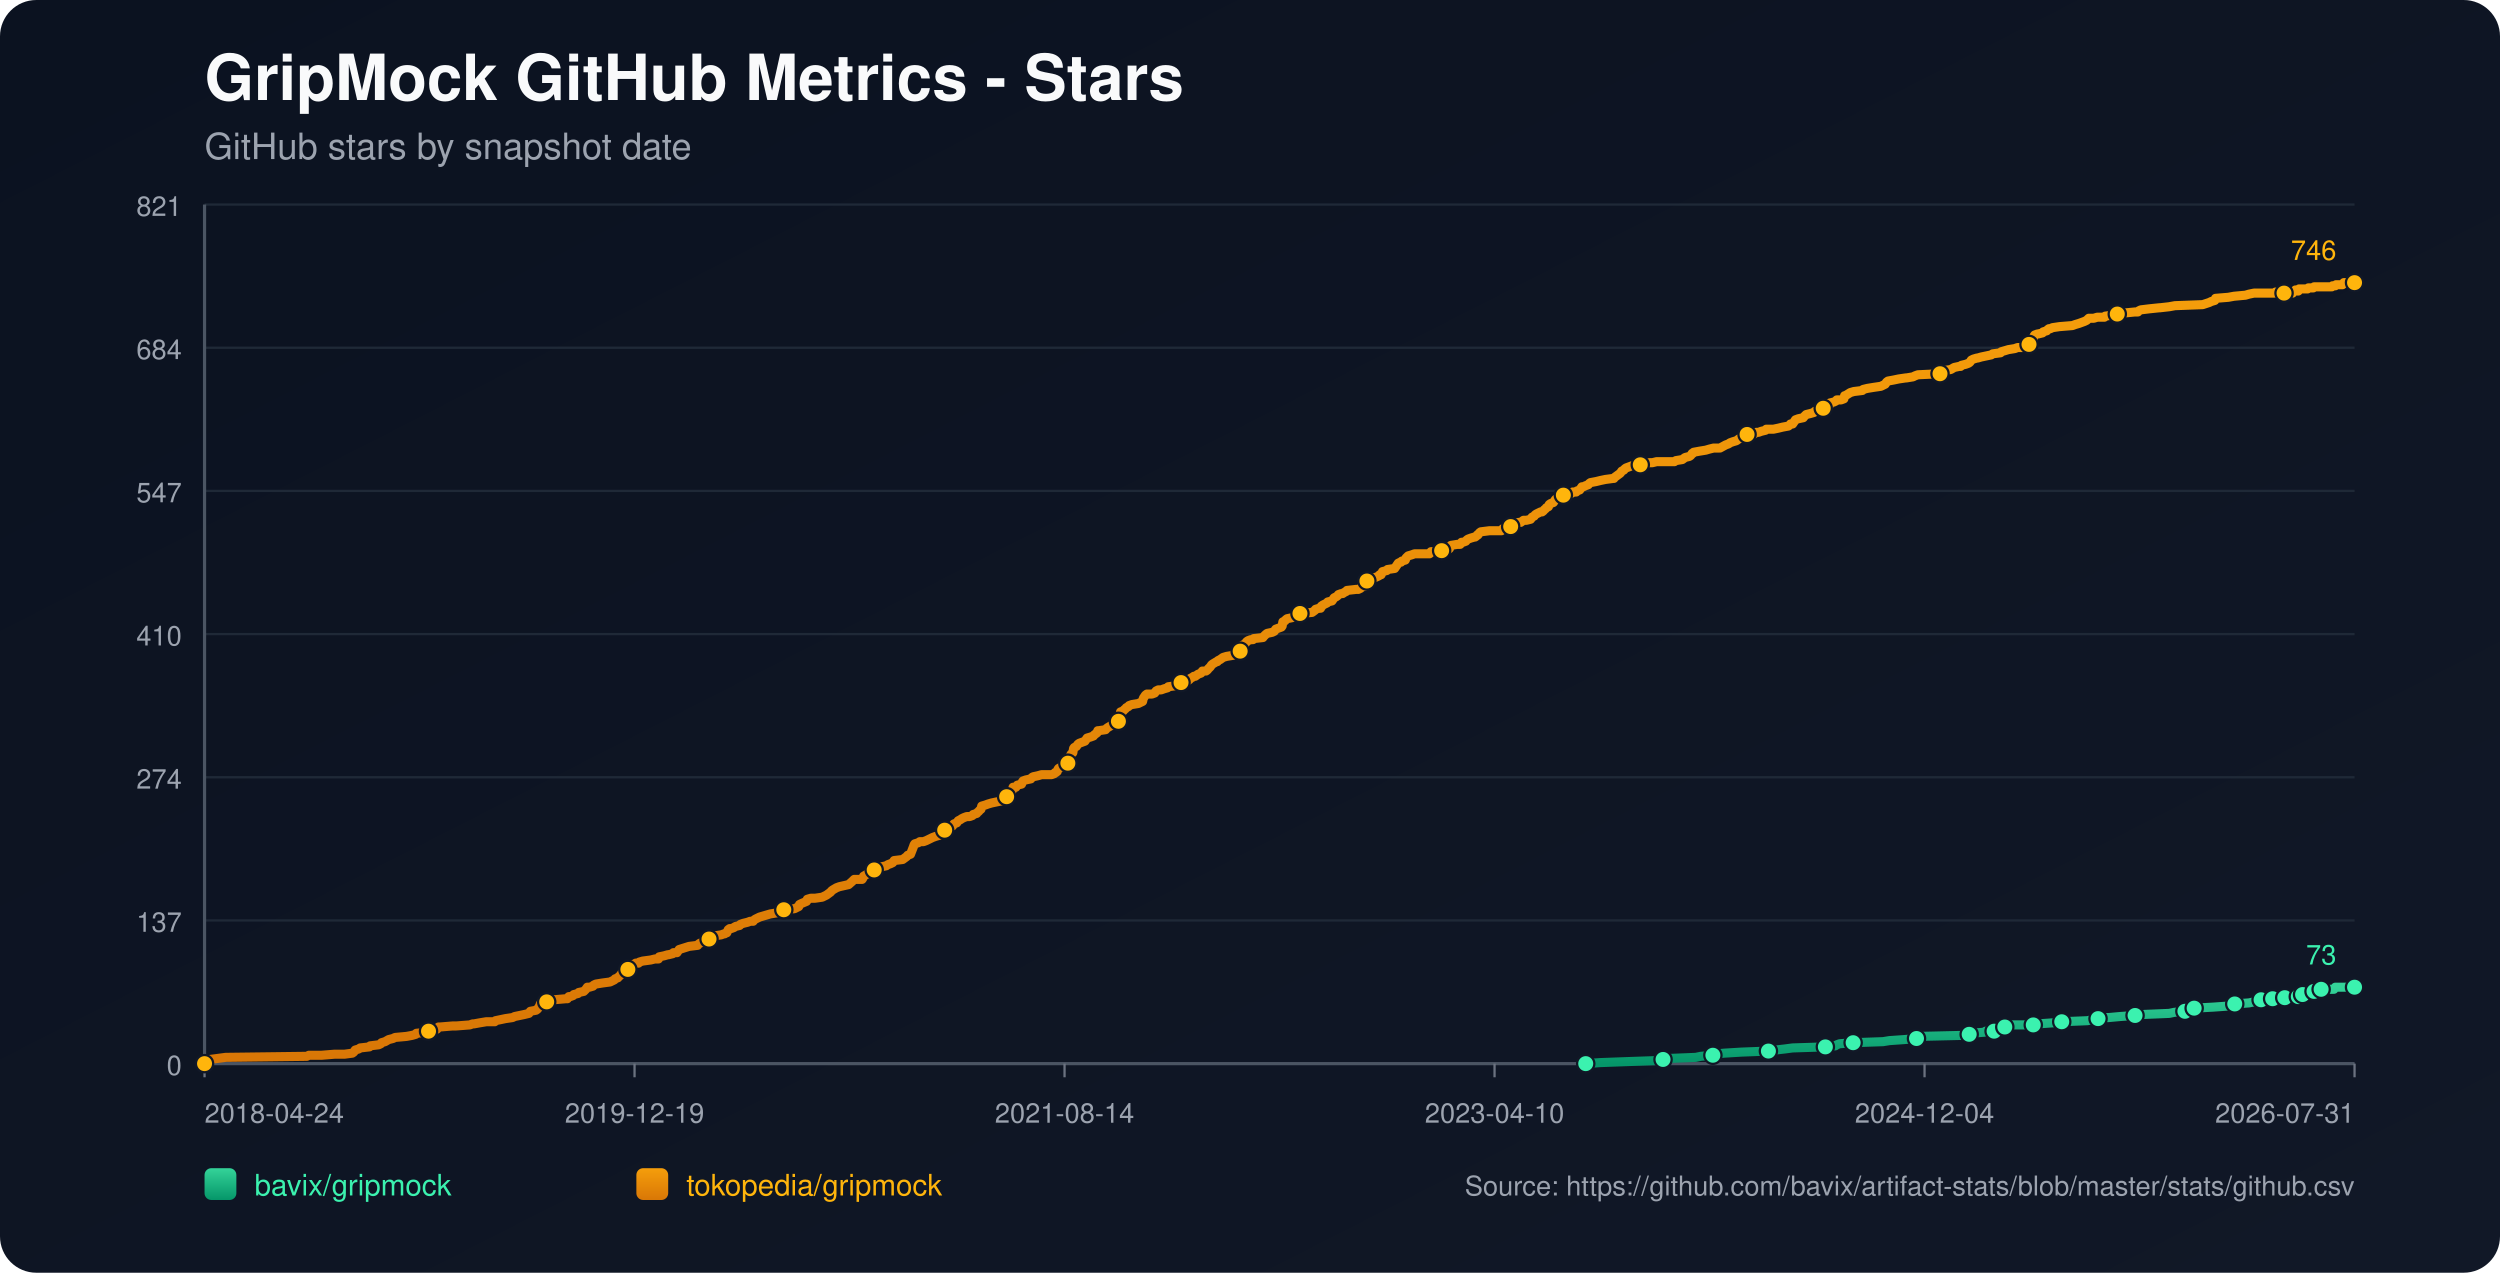
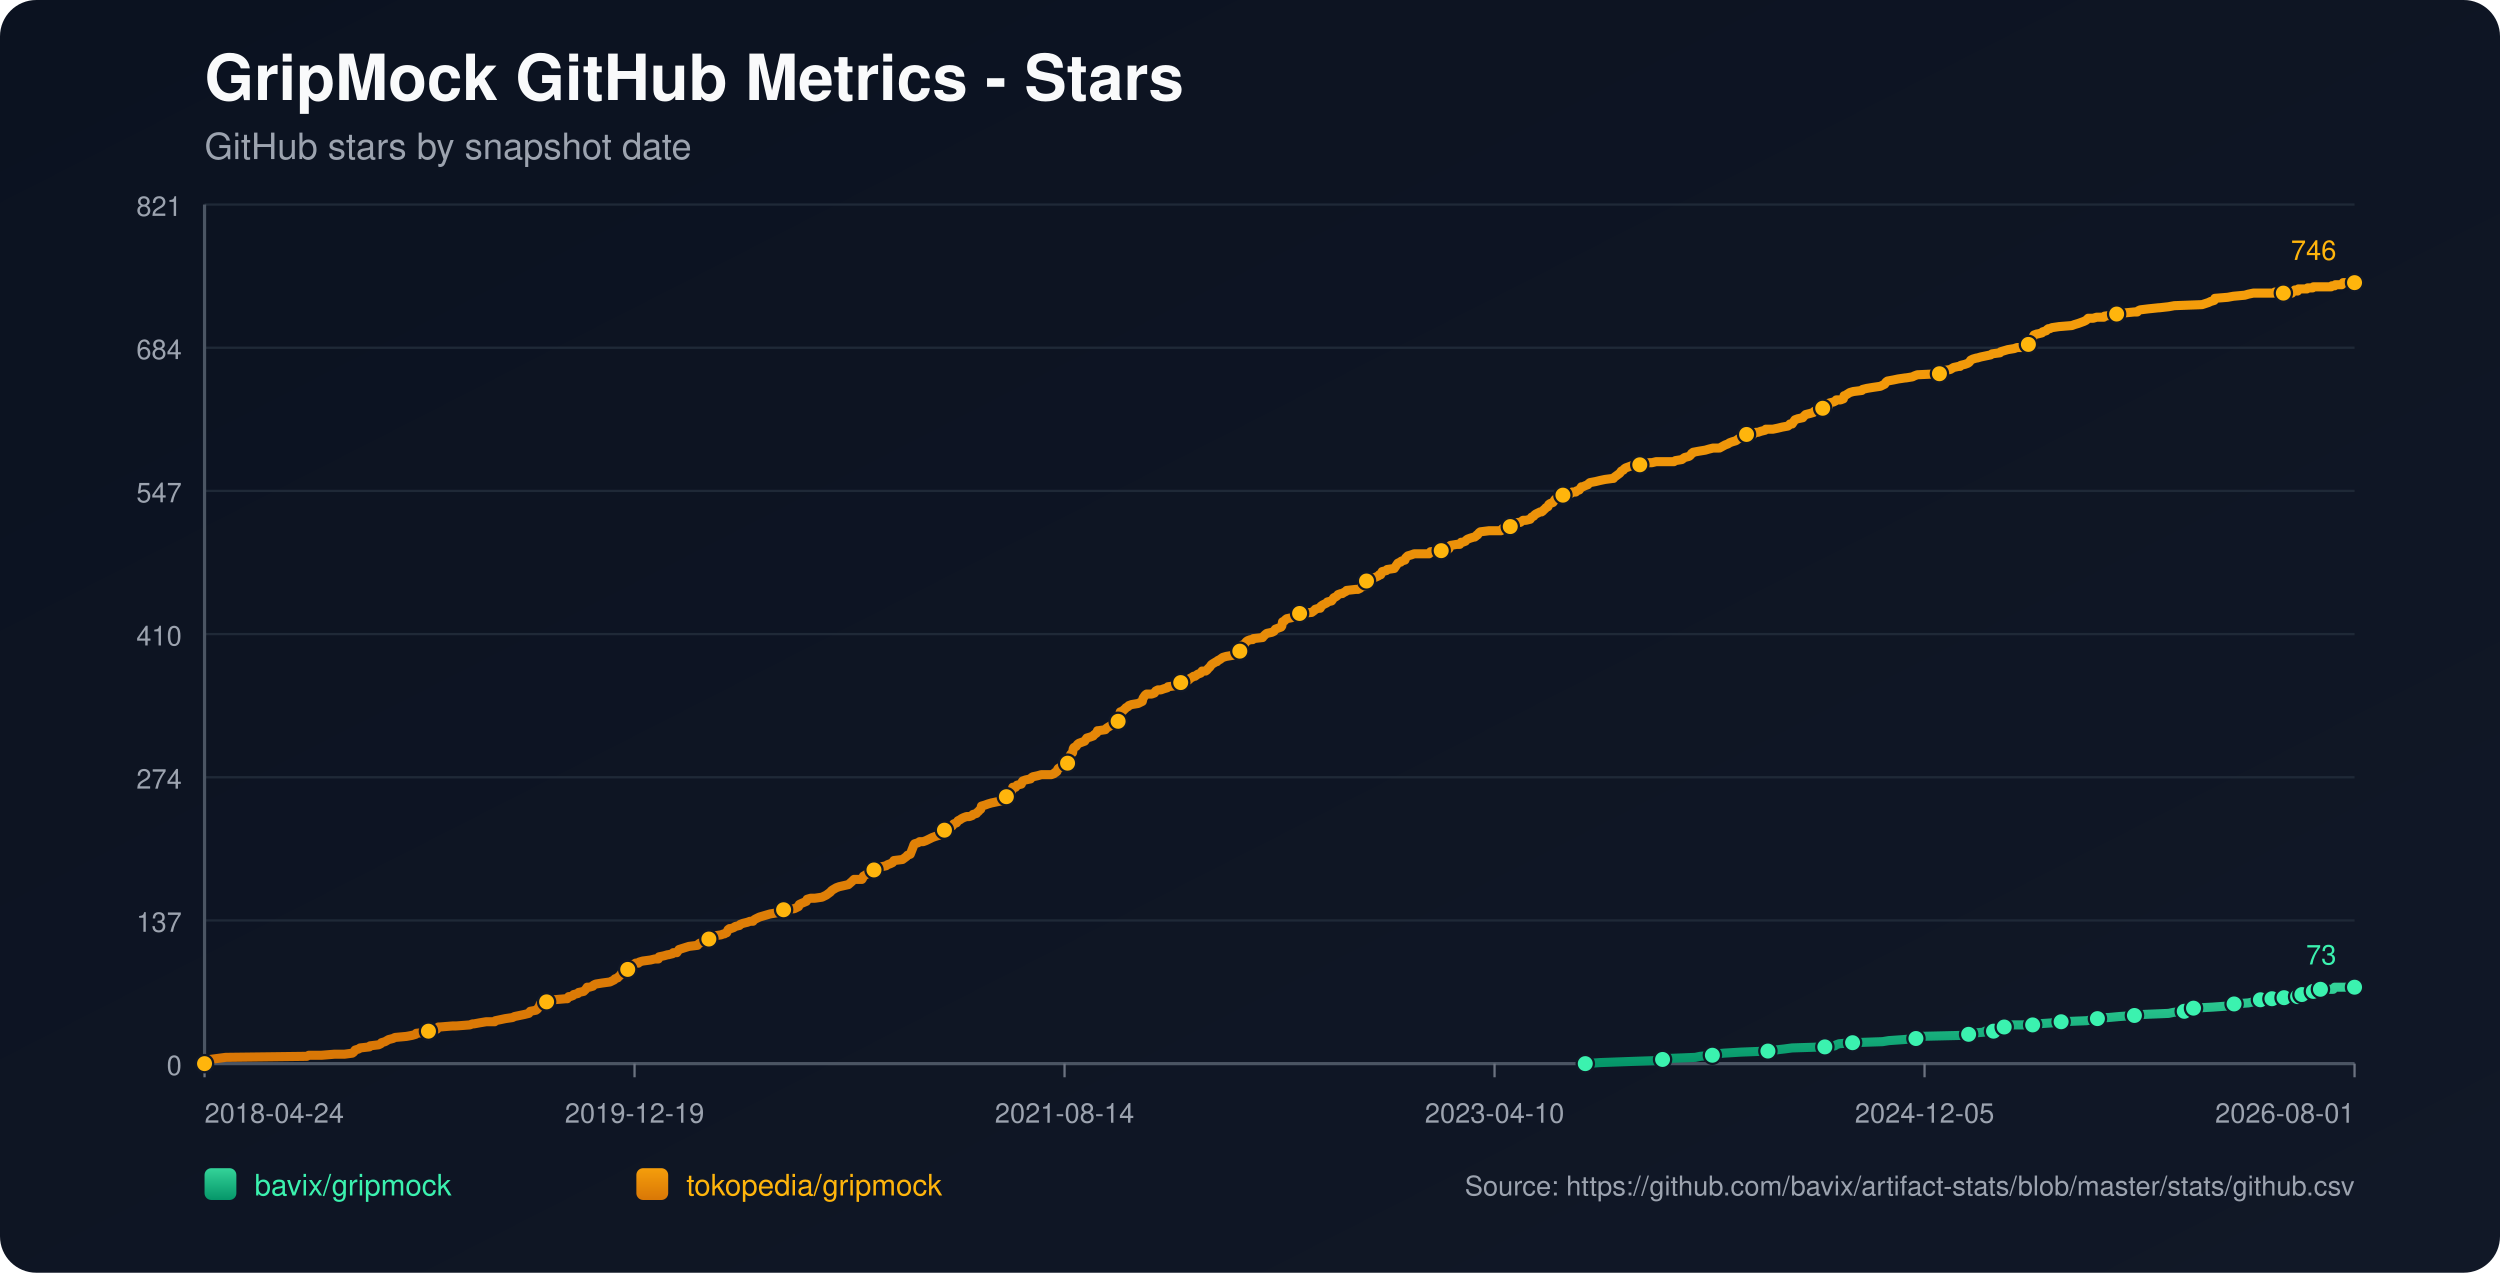
<svg xmlns="http://www.w3.org/2000/svg" width="1100" height="560" viewBox="0 0 1100 560">
  <defs>
    <linearGradient id="bg" x1="0" y1="0" x2="1" y2="1">
      <stop offset="0%" stop-color="#0b1220" />
      <stop offset="100%" stop-color="#111827" />
    </linearGradient>
    <linearGradient id="repo-0" x1="0" y1="0" x2="0" y2="1">
      <stop offset="0%" stop-color="#34d399" />
      <stop offset="100%" stop-color="#059669" />
    </linearGradient>
    <linearGradient id="repo-1" x1="0" y1="0" x2="0" y2="1">
      <stop offset="0%" stop-color="#f59e0b" />
      <stop offset="100%" stop-color="#d97706" />
    </linearGradient>
  </defs>
  <rect x="0" y="0" width="1100" height="560" fill="url(#bg)" rx="16" />
  <text x="90" y="44" fill="#f9fafb" font-size="28" font-family="-apple-system,BlinkMacSystemFont,Segoe UI,Helvetica,Arial,sans-serif" font-weight="700">GripMock GitHub Metrics - Stars</text>
  <text x="90" y="70" fill="#9ca3af" font-size="16" font-family="-apple-system,BlinkMacSystemFont,Segoe UI,Helvetica,Arial,sans-serif">GitHub stars by snapshot date</text>
  <line x1="90" y1="90.00" x2="1036" y2="90.00" stroke="#1f2937" stroke-width="1" />
  <text x="80" y="95.00" text-anchor="end" fill="#9ca3af" font-size="12" font-family="-apple-system,BlinkMacSystemFont,Segoe UI,Helvetica,Arial,sans-serif">821</text>
  <line x1="90" y1="153.00" x2="1036" y2="153.00" stroke="#1f2937" stroke-width="1" />
  <text x="80" y="158.00" text-anchor="end" fill="#9ca3af" font-size="12" font-family="-apple-system,BlinkMacSystemFont,Segoe UI,Helvetica,Arial,sans-serif">684</text>
  <line x1="90" y1="216.00" x2="1036" y2="216.00" stroke="#1f2937" stroke-width="1" />
  <text x="80" y="221.00" text-anchor="end" fill="#9ca3af" font-size="12" font-family="-apple-system,BlinkMacSystemFont,Segoe UI,Helvetica,Arial,sans-serif">547</text>
  <line x1="90" y1="279.00" x2="1036" y2="279.00" stroke="#1f2937" stroke-width="1" />
  <text x="80" y="284.00" text-anchor="end" fill="#9ca3af" font-size="12" font-family="-apple-system,BlinkMacSystemFont,Segoe UI,Helvetica,Arial,sans-serif">410</text>
  <line x1="90" y1="342.00" x2="1036" y2="342.00" stroke="#1f2937" stroke-width="1" />
  <text x="80" y="347.00" text-anchor="end" fill="#9ca3af" font-size="12" font-family="-apple-system,BlinkMacSystemFont,Segoe UI,Helvetica,Arial,sans-serif">274</text>
  <line x1="90" y1="405.00" x2="1036" y2="405.00" stroke="#1f2937" stroke-width="1" />
  <text x="80" y="410.00" text-anchor="end" fill="#9ca3af" font-size="12" font-family="-apple-system,BlinkMacSystemFont,Segoe UI,Helvetica,Arial,sans-serif">137</text>
  <line x1="90" y1="468.00" x2="1036" y2="468.00" stroke="#1f2937" stroke-width="1" />
  <text x="80" y="473.00" text-anchor="end" fill="#9ca3af" font-size="12" font-family="-apple-system,BlinkMacSystemFont,Segoe UI,Helvetica,Arial,sans-serif">0</text>
  <line x1="90" y1="468" x2="1036" y2="468" stroke="#4b5563" stroke-width="1.4" />
  <line x1="90" y1="90" x2="90" y2="468" stroke="#4b5563" stroke-width="1.4" />
  <line x1="90.00" y1="468" x2="90.00" y2="474" stroke="#6b7280" stroke-width="1" />
  <text x="90.00" y="494" text-anchor="start" fill="#9ca3af" font-size="12" font-family="-apple-system,BlinkMacSystemFont,Segoe UI,Helvetica,Arial,sans-serif">2018-04-24</text>
  <line x1="279.20" y1="468" x2="279.20" y2="474" stroke="#6b7280" stroke-width="1" />
  <text x="279.20" y="494" text-anchor="middle" fill="#9ca3af" font-size="12" font-family="-apple-system,BlinkMacSystemFont,Segoe UI,Helvetica,Arial,sans-serif">2019-12-19</text>
  <line x1="468.40" y1="468" x2="468.40" y2="474" stroke="#6b7280" stroke-width="1" />
  <text x="468.40" y="494" text-anchor="middle" fill="#9ca3af" font-size="12" font-family="-apple-system,BlinkMacSystemFont,Segoe UI,Helvetica,Arial,sans-serif">2021-08-14</text>
  <line x1="657.60" y1="468" x2="657.60" y2="474" stroke="#6b7280" stroke-width="1" />
  <text x="657.60" y="494" text-anchor="middle" fill="#9ca3af" font-size="12" font-family="-apple-system,BlinkMacSystemFont,Segoe UI,Helvetica,Arial,sans-serif">2023-04-10</text>
  <line x1="846.80" y1="468" x2="846.80" y2="474" stroke="#6b7280" stroke-width="1" />
-   <text x="846.80" y="494" text-anchor="middle" fill="#9ca3af" font-size="12" font-family="-apple-system,BlinkMacSystemFont,Segoe UI,Helvetica,Arial,sans-serif">2024-12-04</text>
+   <text x="846.80" y="494" text-anchor="middle" fill="#9ca3af" font-size="12" font-family="-apple-system,BlinkMacSystemFont,Segoe UI,Helvetica,Arial,sans-serif">2024-12-05</text>
  <line x1="1036.00" y1="468" x2="1036.00" y2="474" stroke="#6b7280" stroke-width="1" />
-   <text x="1036.00" y="494" text-anchor="end" fill="#9ca3af" font-size="12" font-family="-apple-system,BlinkMacSystemFont,Segoe UI,Helvetica,Arial,sans-serif">2026-07-31</text>
-   <polyline fill="none" stroke="url(#repo-0)" stroke-width="4" stroke-linecap="round" stroke-linejoin="round" points="697.72,468.00 704.17,467.54 716.70,467.08 729.86,466.62 731.74,466.16 734.87,465.70 746.15,465.24 748.34,464.78 753.67,464.31 753.98,463.85 758.68,463.39 766.20,462.93 778.10,462.47 781.24,462.01 785.31,461.55 788.75,461.09 803.16,460.63 807.55,460.17 808.18,459.71 809.43,459.25 815.38,458.79 828.54,458.33 831.36,457.87 837.94,457.41 843.26,456.94 843.89,456.48 844.51,456.02 863.94,455.56 866.44,455.10 867.07,454.64 873.02,454.18 873.65,453.72 877.41,453.72 878.66,453.26 878.97,452.80 879.29,452.34 882.11,451.88 883.67,451.42 885.24,450.96 890.25,450.96 894.64,450.96 896.20,450.50 896.83,450.50 903.41,450.04 907.17,449.57 918.44,449.11 920.64,448.65 921.26,448.65 923.14,448.19 925.02,447.73 927.84,447.73 932.85,447.27 939.43,446.81 943.50,446.35 954.47,445.89 956.66,445.43 961.36,444.97 961.67,444.51 962.61,444.05 965.12,443.59 965.43,443.59 973.89,443.13 980.47,442.66 981.10,442.20 983.29,441.74 989.55,441.28 991.75,440.82 993.31,440.36 994.88,439.90 998.09,439.90 999.02,439.90 999.33,439.44 999.96,439.44 1000.27,438.98 1000.59,439.44 1004.98,439.44 1005.29,438.98 1005.60,438.52 1009.37,438.52 1009.68,438.52 1011.25,438.52 1011.57,438.06 1011.88,437.60 1012.83,437.60 1013.14,437.60 1017.24,437.60 1017.54,437.14 1017.86,436.68 1018.17,436.22 1019.42,436.22 1019.72,435.76 1020.97,435.76 1021.30,435.29 1026.92,435.29 1027.23,434.83 1027.54,434.37 1036.00,434.37" />
-   <circle cx="697.72" cy="468.00" r="3.8" fill="#3bf2af" stroke="#111827" stroke-width="1" />
-   <circle cx="731.74" cy="466.16" r="3.8" fill="#3bf2af" stroke="#111827" stroke-width="1" />
-   <circle cx="753.67" cy="464.31" r="3.8" fill="#3bf2af" stroke="#111827" stroke-width="1" />
-   <circle cx="778.10" cy="462.47" r="3.8" fill="#3bf2af" stroke="#111827" stroke-width="1" />
-   <circle cx="803.16" cy="460.63" r="3.8" fill="#3bf2af" stroke="#111827" stroke-width="1" />
-   <circle cx="815.38" cy="458.79" r="3.8" fill="#3bf2af" stroke="#111827" stroke-width="1" />
-   <circle cx="843.26" cy="456.94" r="3.8" fill="#3bf2af" stroke="#111827" stroke-width="1" />
-   <circle cx="866.44" cy="455.10" r="3.8" fill="#3bf2af" stroke="#111827" stroke-width="1" />
-   <circle cx="877.41" cy="453.72" r="3.8" fill="#3bf2af" stroke="#111827" stroke-width="1" />
-   <circle cx="882.11" cy="451.88" r="3.8" fill="#3bf2af" stroke="#111827" stroke-width="1" />
-   <circle cx="894.64" cy="450.96" r="3.8" fill="#3bf2af" stroke="#111827" stroke-width="1" />
-   <circle cx="907.17" cy="449.57" r="3.8" fill="#3bf2af" stroke="#111827" stroke-width="1" />
-   <circle cx="923.14" cy="448.19" r="3.8" fill="#3bf2af" stroke="#111827" stroke-width="1" />
-   <circle cx="939.43" cy="446.81" r="3.8" fill="#3bf2af" stroke="#111827" stroke-width="1" />
-   <circle cx="961.36" cy="444.97" r="3.8" fill="#3bf2af" stroke="#111827" stroke-width="1" />
-   <circle cx="965.43" cy="443.59" r="3.8" fill="#3bf2af" stroke="#111827" stroke-width="1" />
-   <circle cx="983.29" cy="441.74" r="3.8" fill="#3bf2af" stroke="#111827" stroke-width="1" />
-   <circle cx="994.88" cy="439.90" r="3.8" fill="#3bf2af" stroke="#111827" stroke-width="1" />
-   <circle cx="999.96" cy="439.44" r="3.8" fill="#3bf2af" stroke="#111827" stroke-width="1" />
-   <circle cx="1005.29" cy="438.98" r="3.8" fill="#3bf2af" stroke="#111827" stroke-width="1" />
-   <circle cx="1011.25" cy="438.52" r="3.8" fill="#3bf2af" stroke="#111827" stroke-width="1" />
-   <circle cx="1013.14" cy="437.60" r="3.8" fill="#3bf2af" stroke="#111827" stroke-width="1" />
-   <circle cx="1018.17" cy="436.22" r="3.8" fill="#3bf2af" stroke="#111827" stroke-width="1" />
-   <circle cx="1021.30" cy="435.29" r="3.8" fill="#3bf2af" stroke="#111827" stroke-width="1" />
+   <text x="1036.00" y="494" text-anchor="end" fill="#9ca3af" font-size="12" font-family="-apple-system,BlinkMacSystemFont,Segoe UI,Helvetica,Arial,sans-serif">2026-08-01</text>
+   <polyline fill="none" stroke="url(#repo-0)" stroke-width="4" stroke-linecap="round" stroke-linejoin="round" points="697.52,468.00 703.97,467.54 716.50,467.08 729.65,466.62 731.53,466.16 734.66,465.70 745.94,465.24 748.13,464.78 753.45,464.31 753.76,463.85 758.46,463.39 765.98,462.93 777.88,462.47 781.01,462.01 785.08,461.55 788.53,461.09 802.93,460.63 807.31,460.17 807.94,459.71 809.19,459.25 815.14,458.79 828.30,458.33 831.11,457.87 837.69,457.41 843.01,456.94 843.64,456.48 844.27,456.02 863.68,455.56 866.19,455.10 866.81,454.64 872.76,454.18 873.39,453.72 877.15,453.72 878.40,453.26 878.71,452.80 879.03,452.34 881.85,451.88 883.41,451.42 884.98,450.96 889.99,450.96 894.37,450.96 895.94,450.50 896.56,450.50 903.14,450.04 906.90,449.57 918.17,449.11 920.36,448.65 920.99,448.65 922.87,448.19 924.75,447.73 927.57,447.73 932.58,447.27 939.15,446.81 943.22,446.35 954.19,445.89 956.38,445.43 961.07,444.97 961.39,444.51 962.33,444.05 964.83,443.59 965.15,443.59 973.60,443.13 980.18,442.66 980.80,442.20 983.00,441.74 989.26,441.28 991.45,440.82 993.02,440.36 994.58,439.90 997.79,439.90 998.72,439.90 999.04,439.44 999.66,439.44 999.98,438.98 1000.29,439.44 1004.68,439.44 1004.99,438.98 1005.30,438.52 1009.07,438.52 1009.37,438.52 1010.95,438.52 1011.27,438.06 1011.58,437.60 1012.53,437.60 1012.84,437.60 1016.93,437.60 1017.24,437.14 1017.55,436.68 1017.86,436.22 1019.12,436.22 1019.41,435.76 1020.67,435.76 1020.99,435.29 1026.61,435.29 1026.93,434.83 1027.24,434.37 1036.00,434.37" />
+   <circle cx="697.52" cy="468.00" r="3.8" fill="#3bf2af" stroke="#111827" stroke-width="1" />
+   <circle cx="731.53" cy="466.16" r="3.8" fill="#3bf2af" stroke="#111827" stroke-width="1" />
+   <circle cx="753.45" cy="464.31" r="3.8" fill="#3bf2af" stroke="#111827" stroke-width="1" />
+   <circle cx="777.88" cy="462.47" r="3.8" fill="#3bf2af" stroke="#111827" stroke-width="1" />
+   <circle cx="802.93" cy="460.63" r="3.8" fill="#3bf2af" stroke="#111827" stroke-width="1" />
+   <circle cx="815.14" cy="458.79" r="3.8" fill="#3bf2af" stroke="#111827" stroke-width="1" />
+   <circle cx="843.01" cy="456.94" r="3.8" fill="#3bf2af" stroke="#111827" stroke-width="1" />
+   <circle cx="866.19" cy="455.10" r="3.8" fill="#3bf2af" stroke="#111827" stroke-width="1" />
+   <circle cx="877.15" cy="453.72" r="3.8" fill="#3bf2af" stroke="#111827" stroke-width="1" />
+   <circle cx="881.85" cy="451.88" r="3.8" fill="#3bf2af" stroke="#111827" stroke-width="1" />
+   <circle cx="894.37" cy="450.96" r="3.8" fill="#3bf2af" stroke="#111827" stroke-width="1" />
+   <circle cx="906.90" cy="449.57" r="3.8" fill="#3bf2af" stroke="#111827" stroke-width="1" />
+   <circle cx="922.87" cy="448.19" r="3.8" fill="#3bf2af" stroke="#111827" stroke-width="1" />
+   <circle cx="939.15" cy="446.81" r="3.8" fill="#3bf2af" stroke="#111827" stroke-width="1" />
+   <circle cx="961.07" cy="444.97" r="3.8" fill="#3bf2af" stroke="#111827" stroke-width="1" />
+   <circle cx="965.15" cy="443.59" r="3.8" fill="#3bf2af" stroke="#111827" stroke-width="1" />
+   <circle cx="983.00" cy="441.74" r="3.8" fill="#3bf2af" stroke="#111827" stroke-width="1" />
+   <circle cx="994.58" cy="439.90" r="3.8" fill="#3bf2af" stroke="#111827" stroke-width="1" />
+   <circle cx="999.66" cy="439.44" r="3.8" fill="#3bf2af" stroke="#111827" stroke-width="1" />
+   <circle cx="1004.99" cy="438.98" r="3.8" fill="#3bf2af" stroke="#111827" stroke-width="1" />
+   <circle cx="1010.95" cy="438.52" r="3.8" fill="#3bf2af" stroke="#111827" stroke-width="1" />
+   <circle cx="1012.84" cy="437.60" r="3.8" fill="#3bf2af" stroke="#111827" stroke-width="1" />
+   <circle cx="1017.86" cy="436.22" r="3.8" fill="#3bf2af" stroke="#111827" stroke-width="1" />
+   <circle cx="1020.99" cy="435.29" r="3.8" fill="#3bf2af" stroke="#111827" stroke-width="1" />
  <circle cx="1036.00" cy="434.37" r="3.8" fill="#3bf2af" stroke="#111827" stroke-width="1" />
  <text x="1028.00" y="424.37" text-anchor="end" fill="#3bf2af" font-size="12" font-family="-apple-system,BlinkMacSystemFont,Segoe UI,Helvetica,Arial,sans-serif">73</text>
-   <polyline fill="none" stroke="url(#repo-1)" stroke-width="4" stroke-linecap="round" stroke-linejoin="round" points="90.00,468.00 91.75,466.62 92.38,466.16 95.83,465.70 99.27,465.24 134.98,464.78 135.92,464.31 141.56,464.31 147.20,463.85 151.59,463.85 155.03,463.39 155.66,462.93 155.97,462.47 156.28,462.01 157.85,461.55 158.48,461.09 162.55,460.63 162.86,460.17 166.62,459.71 167.56,459.25 167.87,458.79 169.44,458.33 171.01,457.41 172.89,456.94 173.83,456.48 178.84,456.02 181.35,455.56 182.91,455.10 183.22,454.64 188.24,454.18 188.55,453.72 189.18,453.26 192.31,452.80 192.94,451.88 193.25,451.88 193.56,451.88 199.20,451.42 200.77,451.42 206.72,450.96 207.97,450.50 208.60,450.50 211.10,450.04 213.92,449.57 217.68,449.57 218.00,449.11 220.19,448.65 222.38,448.19 225.51,447.73 226.45,447.27 228.65,446.81 230.84,446.35 232.72,445.89 233.03,445.43 233.35,444.97 235.85,444.51 236.48,444.05 237.11,443.13 237.42,442.66 237.73,441.74 238.04,441.28 240.55,440.82 241.18,439.90 243.68,439.90 249.01,439.44 249.64,439.44 249.95,438.98 250.26,438.52 250.89,438.52 252.14,438.06 252.45,437.60 254.33,437.14 254.65,436.68 256.84,436.22 257.78,435.29 258.41,434.37 259.35,434.37 260.91,433.91 261.23,433.45 262.17,432.99 264.99,432.53 268.43,432.07 269.37,431.61 270.31,431.15 270.62,430.69 271.88,430.23 272.19,429.77 272.82,429.31 273.76,427.92 275.32,427.46 275.95,427.00 276.26,426.54 276.58,425.16 278.14,424.70 279.08,424.24 279.71,423.78 280.96,423.78 281.27,423.32 282.84,422.86 286.29,422.40 288.17,421.94 289.73,421.94 290.05,421.01 292.24,420.55 293.81,420.09 294.12,420.09 296.00,419.63 296.31,419.17 296.94,419.17 297.88,419.17 298.19,418.71 298.50,418.25 298.82,417.79 303.20,416.41 306.96,415.95 307.28,415.49 307.90,415.03 309.15,414.57 309.47,414.11 311.03,414.11 311.66,413.64 311.97,413.18 312.29,412.72 312.60,412.26 314.17,411.80 317.30,411.34 318.55,410.88 318.87,410.88 319.49,410.42 319.81,410.42 320.43,409.04 321.06,408.58 321.69,408.58 322.94,408.12 323.56,407.66 325.44,407.20 325.76,406.74 327.01,406.27 328.89,405.81 330.14,405.35 331.40,405.35 331.71,404.89 332.34,404.43 333.28,403.97 334.22,403.51 335.78,403.05 337.35,402.59 338.91,402.13 341.73,401.67 344.24,401.21 344.55,400.75 344.87,400.29 349.57,399.83 350.50,399.36 351.44,398.90 351.76,397.98 352.70,397.52 354.89,396.60 355.20,395.68 356.77,395.22 358.65,395.22 361.78,394.76 362.72,394.30 363.66,393.84 364.91,392.92 365.54,392.46 365.85,391.99 366.48,391.53 368.05,390.61 369.30,390.15 373.37,389.23 374.94,387.85 375.88,386.93 378.70,386.93 379.32,386.93 379.64,386.47 379.95,385.55 381.52,384.62 382.46,384.16 383.71,383.70 384.02,383.24 384.65,382.78 386.84,382.32 387.16,381.86 387.78,381.40 389.98,380.94 390.60,380.48 391.86,380.02 392.79,379.56 393.11,379.10 393.42,378.64 397.18,378.18 397.81,377.71 399.06,376.79 399.37,376.33 400.63,375.87 401.88,372.65 402.19,371.73 402.51,371.27 404.07,370.81 404.70,370.34 406.27,370.34 407.52,369.88 408.46,369.42 410.34,368.50 411.59,368.04 413.16,367.58 413.47,367.12 414.10,366.66 414.72,365.74 415.35,365.28 415.66,365.28 416.60,365.28 416.92,364.82 417.23,364.36 417.54,363.90 419.11,363.44 419.74,362.51 420.99,362.05 421.61,361.13 422.55,360.67 423.18,360.21 424.12,359.75 425.37,359.29 426.63,359.29 427.88,358.83 428.19,358.37 429.76,357.91 430.07,357.45 430.70,356.99 431.01,356.53 431.64,356.06 431.95,354.68 433.52,354.22 434.77,353.76 436.34,353.30 440.72,352.38 441.04,351.92 441.35,351.92 441.66,351.46 442.60,351.00 442.92,350.54 443.23,350.08 443.54,349.16 444.80,348.69 445.42,347.77 445.74,346.39 446.68,346.39 446.99,346.39 447.62,345.47 449.49,345.01 449.81,344.09 450.12,343.63 451.37,343.17 453.57,342.71 453.88,342.25 454.51,341.79 456.70,341.32 458.27,340.86 459.83,340.86 462.65,340.86 463.90,340.40 464.22,339.94 464.53,339.94 465.16,339.48 465.47,338.56 465.78,338.10 466.72,337.64 467.04,337.18 467.98,336.72 469.54,335.80 469.86,335.80 470.17,334.88 470.48,334.41 470.80,333.03 471.11,332.11 471.42,331.65 472.05,331.19 472.36,329.35 472.68,328.89 473.62,328.43 474.24,327.51 474.87,327.04 476.12,326.58 477.37,326.12 477.69,325.66 478.00,325.20 478.31,324.74 479.88,324.28 481.13,323.82 481.45,323.36 482.70,322.44 483.01,321.52 483.33,321.52 486.46,321.06 486.77,320.60 487.40,320.14 488.97,319.21 489.59,318.75 490.22,318.29 491.47,318.29 492.10,317.37 492.41,317.37 492.72,315.53 493.04,313.23 494.29,312.76 494.60,312.30 495.23,311.84 495.54,311.38 496.48,310.92 496.80,310.46 498.05,310.00 500.87,309.54 501.81,309.08 502.75,308.62 503.06,307.24 503.38,306.78 503.69,306.32 504.00,305.86 504.63,305.39 506.82,305.39 508.07,304.93 508.39,304.47 508.70,304.01 509.64,303.55 510.89,303.55 512.15,303.09 513.71,302.63 514.03,302.17 517.47,301.71 519.04,301.25 519.66,300.33 520.29,299.87 522.80,299.41 523.42,298.95 523.74,298.49 524.68,298.02 525.30,297.56 525.93,297.56 526.56,297.10 527.18,296.64 528.44,296.18 528.75,295.72 529.06,295.26 530.63,295.26 531.26,294.80 531.57,294.34 532.51,293.42 533.13,292.50 533.76,292.04 535.33,291.11 535.64,291.11 535.95,290.65 536.89,290.19 537.52,289.73 538.15,289.27 539.71,288.81 542.53,288.35 542.85,287.89 544.10,287.43 544.41,286.97 545.67,286.51 545.98,286.05 546.29,284.21 546.92,283.74 547.86,283.28 548.17,282.82 548.48,282.36 549.11,281.90 550.36,281.44 551.30,281.44 551.62,280.98 555.69,280.52 556.00,280.06 556.94,279.14 557.57,278.68 559.76,278.22 560.70,277.76 561.01,277.30 561.33,276.83 563.83,275.91 564.15,275.45 564.46,273.61 565.40,273.15 565.71,272.69 566.34,272.23 568.53,271.77 569.16,271.31 569.79,271.31 570.73,270.85 571.04,270.39 571.98,269.93 577.30,269.46 578.56,268.54 578.87,268.08 580.44,267.62 581.06,267.62 581.38,266.70 581.69,266.70 582.00,266.24 582.94,265.78 583.88,265.32 584.20,264.86 586.08,264.40 586.39,263.94 587.02,263.02 587.96,262.56 588.58,262.09 588.90,261.63 590.15,261.17 590.77,261.17 591.40,260.71 592.34,260.25 592.65,259.79 596.73,259.33 597.67,259.33 598.61,258.87 598.92,258.41 600.49,257.95 600.80,257.03 601.11,256.57 601.43,255.65 602.68,255.18 603.62,254.72 605.81,253.80 606.75,253.34 607.06,252.88 607.69,252.88 608.32,251.50 610.20,251.04 610.51,250.58 613.64,250.12 613.96,249.66 614.90,248.28 615.21,247.81 616.15,247.35 616.46,247.35 616.78,246.89 618.34,246.43 618.65,245.51 619.59,244.59 621.16,244.13 622.41,243.67 623.35,243.67 626.80,243.67 627.11,243.67 628.99,243.67 629.62,242.75 630.25,242.75 631.50,242.75 631.81,242.75 634.32,242.29 637.14,241.83 637.76,241.37 638.08,240.44 638.39,239.98 641.21,239.52 642.46,239.52 642.78,239.06 643.09,238.60 643.72,238.60 644.97,238.14 645.28,237.68 645.91,237.22 647.16,236.76 648.73,236.30 649.04,236.30 649.67,235.84 649.98,235.38 650.29,235.38 650.61,234.92 650.92,234.46 651.55,234.00 655.31,233.53 657.50,233.53 659.69,233.53 660.63,233.53 660.94,233.07 661.26,232.61 662.20,232.61 662.51,232.15 664.70,231.69 665.02,231.23 666.27,231.23 666.58,230.77 666.90,230.31 668.15,229.85 669.09,229.85 670.34,228.93 671.28,228.93 671.60,228.93 673.47,228.47 674.10,227.55 675.04,227.09 675.35,226.63 675.98,226.16 677.86,225.24 678.49,225.24 679.11,224.78 679.43,224.32 680.05,223.86 680.37,223.40 681.31,222.94 681.62,222.02 682.25,221.56 683.50,221.10 683.81,220.64 684.44,219.72 685.07,219.26 686.32,218.79 686.63,218.33 687.88,217.87 689.14,217.41 690.70,217.41 691.64,216.95 691.96,216.49 693.52,216.49 693.84,216.03 695.09,215.57 696.03,214.19 696.66,214.19 697.60,213.73 698.85,213.27 699.16,212.81 699.79,212.35 702.29,211.88 704.17,211.42 706.37,210.96 709.81,210.50 710.13,210.50 710.44,210.04 712.32,208.66 712.95,208.20 713.26,207.74 713.57,207.28 714.51,206.82 714.83,206.36 715.45,205.90 717.96,204.98 719.52,204.51 720.15,204.51 721.72,204.51 722.97,204.05 725.79,203.59 727.04,203.59 728.92,203.13 734.56,203.13 736.75,203.13 737.38,202.67 740.20,202.21 740.83,201.75 741.45,201.29 743.33,200.83 743.96,200.37 744.58,199.45 744.90,199.45 745.21,198.99 747.72,198.53 750.54,198.07 752.10,197.61 753.98,197.14 756.80,197.14 759.31,195.76 760.56,195.30 761.19,194.84 762.44,194.38 764.01,193.92 764.63,193.46 765.26,193.00 767.14,192.54 768.39,192.08 768.71,191.16 771.53,191.16 771.84,190.70 772.15,190.70 772.78,190.23 773.72,190.23 774.97,189.77 776.85,189.31 777.16,188.85 778.10,188.85 780.30,188.85 782.49,188.39 784.37,187.93 786.87,187.47 787.50,187.01 787.81,186.55 788.75,186.55 789.07,186.09 789.38,185.63 790.01,184.71 791.26,184.25 793.45,183.79 793.77,183.33 794.71,182.40 796.59,181.94 798.15,181.48 798.47,181.02 799.72,180.56 800.66,180.10 800.97,180.10 802.22,179.64 802.85,179.64 804.42,179.18 804.73,178.72 805.04,177.34 806.92,176.88 807.86,176.42 808.18,175.96 810.06,175.96 811.31,175.49 811.62,174.11 811.94,174.11 814.13,172.73 815.69,172.27 819.45,171.81 819.77,171.35 821.65,170.89 824.47,170.43 827.60,169.97 829.48,169.05 829.79,168.58 830.10,168.12 830.73,167.66 833.24,167.20 835.43,166.74 838.56,166.28 838.88,166.28 841.70,165.82 842.63,165.36 843.89,164.90 853.60,164.44 854.85,163.52 855.17,163.06 858.30,162.60 859.86,161.68 862.06,161.21 862.68,161.21 863.00,160.75 864.88,160.29 866.13,159.83 866.76,159.37 867.07,158.91 867.38,158.45 868.32,157.99 869.89,157.53 870.20,157.53 871.77,157.07 873.96,156.61 876.15,156.15 876.78,155.69 880.23,155.23 880.54,154.77 882.11,154.31 883.67,153.84 886.49,153.38 887.74,152.92 889.94,152.92 890.25,152.46 890.88,152.46 892.44,152.00 892.76,151.54 893.38,151.08 894.32,150.16 894.64,148.78 894.95,147.86 895.26,147.40 896.52,146.93 896.83,146.93 898.71,146.47 899.02,146.01 900.59,145.55 900.90,145.09 901.53,144.63 902.15,144.63 903.09,144.17 906.23,143.71 911.87,143.25 913.12,142.79 914.68,142.33 915.94,141.87 917.19,141.41 918.13,140.95 919.07,140.03 921.26,140.03 922.83,139.56 923.46,139.56 925.65,139.56 925.96,139.56 926.27,139.10 929.72,138.64 931.60,138.18 931.91,138.18 934.73,137.72 939.43,137.26 940.68,137.26 941.00,136.80 941.94,136.34 945.70,135.88 950.08,135.42 950.40,135.42 954.47,134.96 956.97,134.50 969.19,134.04 972.01,133.12 972.95,132.66 974.52,132.19 974.83,131.27 980.47,130.81 982.97,130.35 987.99,129.89 989.55,129.43 991.75,128.97 998.09,128.97 1000.90,128.97 1001.21,128.51 1001.85,128.51 1002.16,128.97 1003.10,128.97 1003.41,129.43 1004.66,129.43 1004.98,128.97 1008.74,128.97 1009.06,128.51 1009.37,128.05 1009.68,128.05 1009.99,127.59 1010.63,127.59 1010.94,128.05 1011.25,128.05 1011.57,127.13 1015.33,127.13 1015.66,126.67 1017.86,126.67 1018.17,126.21 1026.00,126.21 1026.30,125.75 1027.54,125.75 1027.86,125.28 1030.67,125.28 1030.98,124.82 1031.29,124.36 1036.00,124.36" />
+   <polyline fill="none" stroke="url(#repo-1)" stroke-width="4" stroke-linecap="round" stroke-linejoin="round" points="90.00,468.00 91.75,466.62 92.38,466.16 95.82,465.70 99.27,465.24 134.97,464.78 135.91,464.31 141.54,464.31 147.18,463.85 151.57,463.85 155.01,463.39 155.64,462.93 155.95,462.47 156.26,462.01 157.83,461.55 158.45,461.09 162.53,460.63 162.84,460.17 166.60,459.71 167.54,459.25 167.85,458.79 169.42,458.33 170.98,457.41 172.86,456.94 173.80,456.48 178.81,456.02 181.32,455.56 182.88,455.10 183.19,454.64 188.20,454.18 188.52,453.72 189.14,453.26 192.28,452.80 192.90,451.88 193.22,451.88 193.53,451.88 199.17,451.42 200.73,451.42 206.68,450.96 207.93,450.50 208.56,450.50 211.06,450.04 213.88,449.57 217.64,449.57 217.95,449.11 220.15,448.65 222.34,448.19 225.47,447.73 226.41,447.27 228.60,446.81 230.79,446.35 232.67,445.89 232.99,445.43 233.30,444.97 235.80,444.51 236.43,444.05 237.06,443.13 237.37,442.66 237.68,441.74 238.00,441.28 240.50,440.82 241.13,439.90 243.63,439.90 248.96,439.44 249.58,439.44 249.90,438.98 250.21,438.52 250.84,438.52 252.09,438.06 252.40,437.60 254.28,437.14 254.59,436.68 256.79,436.22 257.73,435.29 258.35,434.37 259.29,434.37 260.86,433.91 261.17,433.45 262.11,432.99 264.93,432.53 268.37,432.07 269.31,431.61 270.25,431.15 270.56,430.69 271.82,430.23 272.13,429.77 272.76,429.31 273.70,427.92 275.26,427.46 275.89,427.00 276.20,426.54 276.51,425.16 278.08,424.70 279.02,424.24 279.65,423.78 280.90,423.78 281.21,423.32 282.78,422.86 286.22,422.40 288.10,421.94 289.67,421.94 289.98,421.01 292.17,420.55 293.74,420.09 294.05,420.09 295.93,419.63 296.24,419.17 296.87,419.17 297.81,419.17 298.12,418.71 298.44,418.25 298.75,417.79 303.13,416.41 306.89,415.95 307.20,415.49 307.83,415.03 309.08,414.57 309.40,414.11 310.96,414.11 311.59,413.64 311.90,413.18 312.21,412.72 312.53,412.26 314.09,411.80 317.22,411.34 318.48,410.88 318.79,410.88 319.42,410.42 319.73,410.42 320.36,409.04 320.98,408.58 321.61,408.58 322.86,408.12 323.49,407.66 325.37,407.20 325.68,406.74 326.93,406.27 328.81,405.81 330.06,405.35 331.32,405.35 331.63,404.89 332.26,404.43 333.20,403.97 334.14,403.51 335.70,403.05 337.27,402.59 338.83,402.13 341.65,401.67 344.16,401.21 344.47,400.75 344.78,400.29 349.48,399.83 350.42,399.36 351.36,398.90 351.67,397.98 352.61,397.52 354.80,396.60 355.12,395.68 356.68,395.22 358.56,395.22 361.69,394.76 362.63,394.30 363.57,393.84 364.82,392.92 365.45,392.46 365.76,391.99 366.39,391.53 367.96,390.61 369.21,390.15 373.28,389.23 374.85,387.85 375.79,386.93 378.60,386.93 379.23,386.93 379.54,386.47 379.86,385.55 381.42,384.62 382.36,384.16 383.61,383.70 383.93,383.24 384.55,382.78 386.75,382.32 387.06,381.86 387.69,381.40 389.88,380.94 390.50,380.48 391.76,380.02 392.70,379.56 393.01,379.10 393.32,378.64 397.08,378.18 397.71,377.71 398.96,376.79 399.27,376.33 400.52,375.87 401.78,372.65 402.09,371.73 402.40,371.27 403.97,370.81 404.60,370.34 406.16,370.34 407.41,369.88 408.35,369.42 410.23,368.50 411.49,368.04 413.05,367.58 413.36,367.12 413.99,366.66 414.62,365.74 415.24,365.28 415.56,365.28 416.50,365.28 416.81,364.82 417.12,364.36 417.44,363.90 419.00,363.44 419.63,362.51 420.88,362.05 421.51,361.13 422.45,360.67 423.07,360.21 424.01,359.75 425.26,359.29 426.52,359.29 427.77,358.83 428.08,358.37 429.65,357.91 429.96,357.45 430.59,356.99 430.90,356.53 431.53,356.06 431.84,354.68 433.41,354.22 434.66,353.76 436.22,353.30 440.61,352.38 440.92,351.92 441.23,351.92 441.55,351.46 442.49,351.00 442.80,350.54 443.11,350.08 443.43,349.16 444.68,348.69 445.31,347.77 445.62,346.39 446.56,346.39 446.87,346.39 447.50,345.47 449.38,345.01 449.69,344.09 450.00,343.63 451.26,343.17 453.45,342.71 453.76,342.25 454.39,341.79 456.58,341.32 458.15,340.86 459.71,340.86 462.53,340.86 463.78,340.40 464.10,339.94 464.41,339.94 465.03,339.48 465.35,338.56 465.66,338.10 466.60,337.64 466.91,337.18 467.85,336.72 469.42,335.80 469.73,335.80 470.05,334.88 470.36,334.41 470.67,333.03 470.98,332.11 471.30,331.65 471.92,331.19 472.24,329.35 472.55,328.89 473.49,328.43 474.12,327.51 474.74,327.04 476.00,326.58 477.25,326.12 477.56,325.66 477.87,325.20 478.19,324.74 479.75,324.28 481.01,323.82 481.32,323.36 482.57,322.44 482.88,321.52 483.20,321.52 486.33,321.06 486.64,320.60 487.27,320.14 488.83,319.21 489.46,318.75 490.09,318.29 491.34,318.29 491.97,317.37 492.28,317.37 492.59,315.53 492.91,313.23 494.16,312.76 494.47,312.30 495.10,311.84 495.41,311.38 496.35,310.92 496.66,310.46 497.92,310.00 500.73,309.54 501.67,309.08 502.61,308.62 502.93,307.24 503.24,306.78 503.55,306.32 503.87,305.86 504.49,305.39 506.68,305.39 507.94,304.93 508.25,304.47 508.56,304.01 509.50,303.55 510.76,303.55 512.01,303.09 513.57,302.63 513.89,302.17 517.33,301.71 518.90,301.25 519.52,300.33 520.15,299.87 522.66,299.41 523.28,298.95 523.60,298.49 524.53,298.02 525.16,297.56 525.79,297.56 526.41,297.10 527.04,296.64 528.29,296.18 528.61,295.72 528.92,295.26 530.48,295.26 531.11,294.80 531.42,294.34 532.36,293.42 532.99,292.50 533.62,292.04 535.18,291.11 535.49,291.11 535.81,290.65 536.75,290.19 537.37,289.73 538.00,289.27 539.57,288.81 542.38,288.35 542.70,287.89 543.95,287.43 544.26,286.97 545.52,286.51 545.83,286.05 546.14,284.21 546.77,283.74 547.71,283.28 548.02,282.82 548.33,282.36 548.96,281.90 550.21,281.44 551.15,281.44 551.47,280.98 555.54,280.52 555.85,280.06 556.79,279.14 557.42,278.68 559.61,278.22 560.55,277.76 560.86,277.30 561.17,276.83 563.68,275.91 563.99,275.45 564.31,273.61 565.24,273.15 565.56,272.69 566.18,272.23 568.38,271.77 569.00,271.31 569.63,271.31 570.57,270.85 570.88,270.39 571.82,269.93 577.14,269.46 578.40,268.54 578.71,268.08 580.28,267.62 580.90,267.62 581.22,266.70 581.53,266.70 581.84,266.24 582.78,265.78 583.72,265.32 584.03,264.86 585.91,264.40 586.23,263.94 586.85,263.02 587.79,262.56 588.42,262.09 588.73,261.63 589.98,261.17 590.61,261.17 591.24,260.71 592.18,260.25 592.49,259.79 596.56,259.33 597.50,259.33 598.44,258.87 598.75,258.41 600.32,257.95 600.63,257.03 600.94,256.57 601.26,255.65 602.51,255.18 603.45,254.72 605.64,253.80 606.58,253.34 606.89,252.88 607.52,252.88 608.15,251.50 610.03,251.04 610.34,250.58 613.47,250.12 613.78,249.66 614.72,248.28 615.04,247.81 615.98,247.35 616.29,247.35 616.60,246.89 618.17,246.43 618.48,245.51 619.42,244.59 620.99,244.13 622.24,243.67 623.18,243.67 626.62,243.67 626.94,243.67 628.82,243.67 629.44,242.75 630.07,242.75 631.32,242.75 631.63,242.75 634.14,242.29 636.96,241.83 637.58,241.37 637.90,240.44 638.21,239.98 641.03,239.52 642.28,239.52 642.59,239.06 642.91,238.60 643.53,238.60 644.79,238.14 645.10,237.68 645.73,237.22 646.98,236.76 648.54,236.30 648.86,236.30 649.48,235.84 649.80,235.38 650.11,235.38 650.42,234.92 650.74,234.46 651.36,234.00 655.12,233.53 657.31,233.53 659.50,233.53 660.44,233.53 660.76,233.07 661.07,232.61 662.01,232.61 662.32,232.15 664.52,231.69 664.83,231.23 666.08,231.23 666.39,230.77 666.71,230.31 667.96,229.85 668.90,229.85 670.15,228.93 671.09,228.93 671.40,228.93 673.28,228.47 673.91,227.55 674.85,227.09 675.16,226.63 675.79,226.16 677.67,225.24 678.29,225.24 678.92,224.78 679.23,224.32 679.86,223.86 680.17,223.40 681.11,222.94 681.43,222.02 682.05,221.56 683.30,221.10 683.62,220.64 684.24,219.72 684.87,219.26 686.12,218.79 686.44,218.33 687.69,217.87 688.94,217.41 690.51,217.41 691.45,216.95 691.76,216.49 693.33,216.49 693.64,216.03 694.89,215.57 695.83,214.19 696.46,214.19 697.40,213.73 698.65,213.27 698.96,212.81 699.59,212.35 702.09,211.88 703.97,211.42 706.17,210.96 709.61,210.50 709.92,210.50 710.24,210.04 712.12,208.66 712.74,208.20 713.05,207.74 713.37,207.28 714.31,206.82 714.62,206.36 715.25,205.90 717.75,204.98 719.32,204.51 719.94,204.51 721.51,204.51 722.76,204.05 725.58,203.59 726.83,203.59 728.71,203.13 734.35,203.13 736.54,203.13 737.17,202.67 739.99,202.21 740.61,201.75 741.24,201.29 743.12,200.83 743.74,200.37 744.37,199.45 744.68,199.45 745.00,198.99 747.50,198.53 750.32,198.07 751.89,197.61 753.76,197.14 756.58,197.14 759.09,195.76 760.34,195.30 760.97,194.84 762.22,194.38 763.79,193.92 764.41,193.46 765.04,193.00 766.92,192.54 768.17,192.08 768.48,191.16 771.30,191.16 771.61,190.70 771.93,190.70 772.55,190.23 773.49,190.23 774.75,189.77 776.63,189.31 776.94,188.85 777.88,188.85 780.07,188.85 782.26,188.39 784.14,187.93 786.65,187.47 787.27,187.01 787.59,186.55 788.53,186.55 788.84,186.09 789.15,185.63 789.78,184.71 791.03,184.25 793.22,183.79 793.54,183.33 794.48,182.40 796.35,181.94 797.92,181.48 798.23,181.02 799.49,180.56 800.43,180.10 800.74,180.10 801.99,179.64 802.62,179.64 804.18,179.18 804.50,178.72 804.81,177.34 806.69,176.88 807.63,176.42 807.94,175.96 809.82,175.96 811.07,175.49 811.39,174.11 811.70,174.11 813.89,172.73 815.46,172.27 819.21,171.81 819.53,171.35 821.41,170.89 824.23,170.43 827.36,169.97 829.24,169.05 829.55,168.58 829.86,168.12 830.49,167.66 832.99,167.20 835.19,166.74 838.32,166.28 838.63,166.28 841.45,165.82 842.39,165.36 843.64,164.90 853.35,164.44 854.60,163.52 854.91,163.06 858.05,162.60 859.61,161.68 861.80,161.21 862.43,161.21 862.74,160.75 864.62,160.29 865.87,159.83 866.50,159.37 866.81,158.91 867.13,158.45 868.07,157.99 869.63,157.53 869.95,157.53 871.51,157.07 873.70,156.61 875.90,156.15 876.52,155.69 879.97,155.23 880.28,154.77 881.85,154.31 883.41,153.84 886.23,153.38 887.48,152.92 889.67,152.92 889.99,152.46 890.61,152.46 892.18,152.00 892.49,151.54 893.12,151.08 894.06,150.16 894.37,148.78 894.69,147.86 895.00,147.40 896.25,146.93 896.56,146.93 898.44,146.47 898.76,146.01 900.32,145.55 900.64,145.09 901.26,144.63 901.89,144.63 902.83,144.17 905.96,143.71 911.60,143.25 912.85,142.79 914.41,142.33 915.67,141.87 916.92,141.41 917.86,140.95 918.80,140.03 920.99,140.03 922.56,139.56 923.18,139.56 925.37,139.56 925.69,139.56 926.00,139.10 929.45,138.64 931.32,138.18 931.64,138.18 934.46,137.72 939.15,137.26 940.41,137.26 940.72,136.80 941.66,136.34 945.42,135.88 949.80,135.42 950.11,135.42 954.19,134.96 956.69,134.50 968.90,134.04 971.72,133.12 972.66,132.66 974.23,132.19 974.54,131.27 980.18,130.81 982.68,130.35 987.69,129.89 989.26,129.43 991.45,128.97 997.79,128.97 1000.61,128.97 1000.91,128.51 1001.55,128.51 1001.86,128.97 1002.80,128.97 1003.11,129.43 1004.36,129.43 1004.68,128.97 1008.44,128.97 1008.76,128.51 1009.07,128.05 1009.37,128.05 1009.69,127.59 1010.33,127.59 1010.64,128.05 1010.95,128.05 1011.27,127.13 1015.03,127.13 1015.35,126.67 1017.55,126.67 1017.86,126.21 1025.70,126.21 1025.99,125.75 1027.24,125.75 1027.55,125.28 1030.36,125.28 1030.67,124.82 1030.99,124.36 1036.00,124.36" />
  <circle cx="90.00" cy="468.00" r="3.8" fill="#ffb50c" stroke="#111827" stroke-width="1" />
-   <circle cx="188.55" cy="453.72" r="3.8" fill="#ffb50c" stroke="#111827" stroke-width="1" />
-   <circle cx="240.55" cy="440.82" r="3.8" fill="#ffb50c" stroke="#111827" stroke-width="1" />
-   <circle cx="276.26" cy="426.54" r="3.8" fill="#ffb50c" stroke="#111827" stroke-width="1" />
-   <circle cx="311.97" cy="413.18" r="3.8" fill="#ffb50c" stroke="#111827" stroke-width="1" />
-   <circle cx="344.87" cy="400.29" r="3.8" fill="#ffb50c" stroke="#111827" stroke-width="1" />
-   <circle cx="384.65" cy="382.78" r="3.8" fill="#ffb50c" stroke="#111827" stroke-width="1" />
-   <circle cx="415.66" cy="365.28" r="3.8" fill="#ffb50c" stroke="#111827" stroke-width="1" />
-   <circle cx="442.92" cy="350.54" r="3.8" fill="#ffb50c" stroke="#111827" stroke-width="1" />
-   <circle cx="469.86" cy="335.80" r="3.8" fill="#ffb50c" stroke="#111827" stroke-width="1" />
-   <circle cx="492.10" cy="317.37" r="3.8" fill="#ffb50c" stroke="#111827" stroke-width="1" />
-   <circle cx="519.66" cy="300.33" r="3.8" fill="#ffb50c" stroke="#111827" stroke-width="1" />
-   <circle cx="545.67" cy="286.51" r="3.8" fill="#ffb50c" stroke="#111827" stroke-width="1" />
-   <circle cx="571.98" cy="269.93" r="3.8" fill="#ffb50c" stroke="#111827" stroke-width="1" />
-   <circle cx="601.43" cy="255.65" r="3.8" fill="#ffb50c" stroke="#111827" stroke-width="1" />
-   <circle cx="634.32" cy="242.29" r="3.8" fill="#ffb50c" stroke="#111827" stroke-width="1" />
-   <circle cx="664.70" cy="231.69" r="3.8" fill="#ffb50c" stroke="#111827" stroke-width="1" />
-   <circle cx="687.88" cy="217.87" r="3.8" fill="#ffb50c" stroke="#111827" stroke-width="1" />
-   <circle cx="721.72" cy="204.51" r="3.8" fill="#ffb50c" stroke="#111827" stroke-width="1" />
-   <circle cx="768.71" cy="191.16" r="3.8" fill="#ffb50c" stroke="#111827" stroke-width="1" />
-   <circle cx="802.22" cy="179.64" r="3.8" fill="#ffb50c" stroke="#111827" stroke-width="1" />
-   <circle cx="853.60" cy="164.44" r="3.8" fill="#ffb50c" stroke="#111827" stroke-width="1" />
-   <circle cx="892.76" cy="151.54" r="3.8" fill="#ffb50c" stroke="#111827" stroke-width="1" />
-   <circle cx="931.60" cy="138.18" r="3.8" fill="#ffb50c" stroke="#111827" stroke-width="1" />
-   <circle cx="1004.98" cy="128.97" r="3.8" fill="#ffb50c" stroke="#111827" stroke-width="1" />
+   <circle cx="188.52" cy="453.72" r="3.8" fill="#ffb50c" stroke="#111827" stroke-width="1" />
+   <circle cx="240.50" cy="440.82" r="3.8" fill="#ffb50c" stroke="#111827" stroke-width="1" />
+   <circle cx="276.20" cy="426.54" r="3.8" fill="#ffb50c" stroke="#111827" stroke-width="1" />
+   <circle cx="311.90" cy="413.18" r="3.8" fill="#ffb50c" stroke="#111827" stroke-width="1" />
+   <circle cx="344.78" cy="400.29" r="3.8" fill="#ffb50c" stroke="#111827" stroke-width="1" />
+   <circle cx="384.55" cy="382.78" r="3.8" fill="#ffb50c" stroke="#111827" stroke-width="1" />
+   <circle cx="415.56" cy="365.28" r="3.8" fill="#ffb50c" stroke="#111827" stroke-width="1" />
+   <circle cx="442.80" cy="350.54" r="3.8" fill="#ffb50c" stroke="#111827" stroke-width="1" />
+   <circle cx="469.73" cy="335.80" r="3.8" fill="#ffb50c" stroke="#111827" stroke-width="1" />
+   <circle cx="491.97" cy="317.37" r="3.8" fill="#ffb50c" stroke="#111827" stroke-width="1" />
+   <circle cx="519.52" cy="300.33" r="3.8" fill="#ffb50c" stroke="#111827" stroke-width="1" />
+   <circle cx="545.52" cy="286.51" r="3.8" fill="#ffb50c" stroke="#111827" stroke-width="1" />
+   <circle cx="571.82" cy="269.93" r="3.8" fill="#ffb50c" stroke="#111827" stroke-width="1" />
+   <circle cx="601.26" cy="255.65" r="3.8" fill="#ffb50c" stroke="#111827" stroke-width="1" />
+   <circle cx="634.14" cy="242.29" r="3.8" fill="#ffb50c" stroke="#111827" stroke-width="1" />
+   <circle cx="664.52" cy="231.69" r="3.8" fill="#ffb50c" stroke="#111827" stroke-width="1" />
+   <circle cx="687.69" cy="217.87" r="3.8" fill="#ffb50c" stroke="#111827" stroke-width="1" />
+   <circle cx="721.51" cy="204.51" r="3.8" fill="#ffb50c" stroke="#111827" stroke-width="1" />
+   <circle cx="768.48" cy="191.16" r="3.8" fill="#ffb50c" stroke="#111827" stroke-width="1" />
+   <circle cx="801.99" cy="179.64" r="3.8" fill="#ffb50c" stroke="#111827" stroke-width="1" />
+   <circle cx="853.35" cy="164.44" r="3.8" fill="#ffb50c" stroke="#111827" stroke-width="1" />
+   <circle cx="892.49" cy="151.54" r="3.8" fill="#ffb50c" stroke="#111827" stroke-width="1" />
+   <circle cx="931.32" cy="138.18" r="3.8" fill="#ffb50c" stroke="#111827" stroke-width="1" />
+   <circle cx="1004.68" cy="128.97" r="3.8" fill="#ffb50c" stroke="#111827" stroke-width="1" />
  <circle cx="1036.00" cy="124.36" r="3.8" fill="#ffb50c" stroke="#111827" stroke-width="1" />
  <text x="1028.00" y="114.36" text-anchor="end" fill="#ffb50c" font-size="12" font-family="-apple-system,BlinkMacSystemFont,Segoe UI,Helvetica,Arial,sans-serif">746</text>
  <rect x="90.00" y="514.00" width="14" height="14" fill="url(#repo-0)" rx="3" />
  <text x="112.00" y="526.00" fill="#3bf2af" font-size="13" font-family="-apple-system,BlinkMacSystemFont,Segoe UI,Helvetica,Arial,sans-serif">bavix/gripmock</text>
  <rect x="280.00" y="514.00" width="14" height="14" fill="url(#repo-1)" rx="3" />
  <text x="302.00" y="526.00" fill="#ffb50c" font-size="13" font-family="-apple-system,BlinkMacSystemFont,Segoe UI,Helvetica,Arial,sans-serif">tokopedia/gripmock</text>
  <text x="1036.00" y="526.00" text-anchor="end" fill="#9ca3af" font-size="12" font-family="-apple-system,BlinkMacSystemFont,Segoe UI,Helvetica,Arial,sans-serif">Source: https://github.com/bavix/artifact-stats/blob/master/stats/github.csv</text>
</svg>
